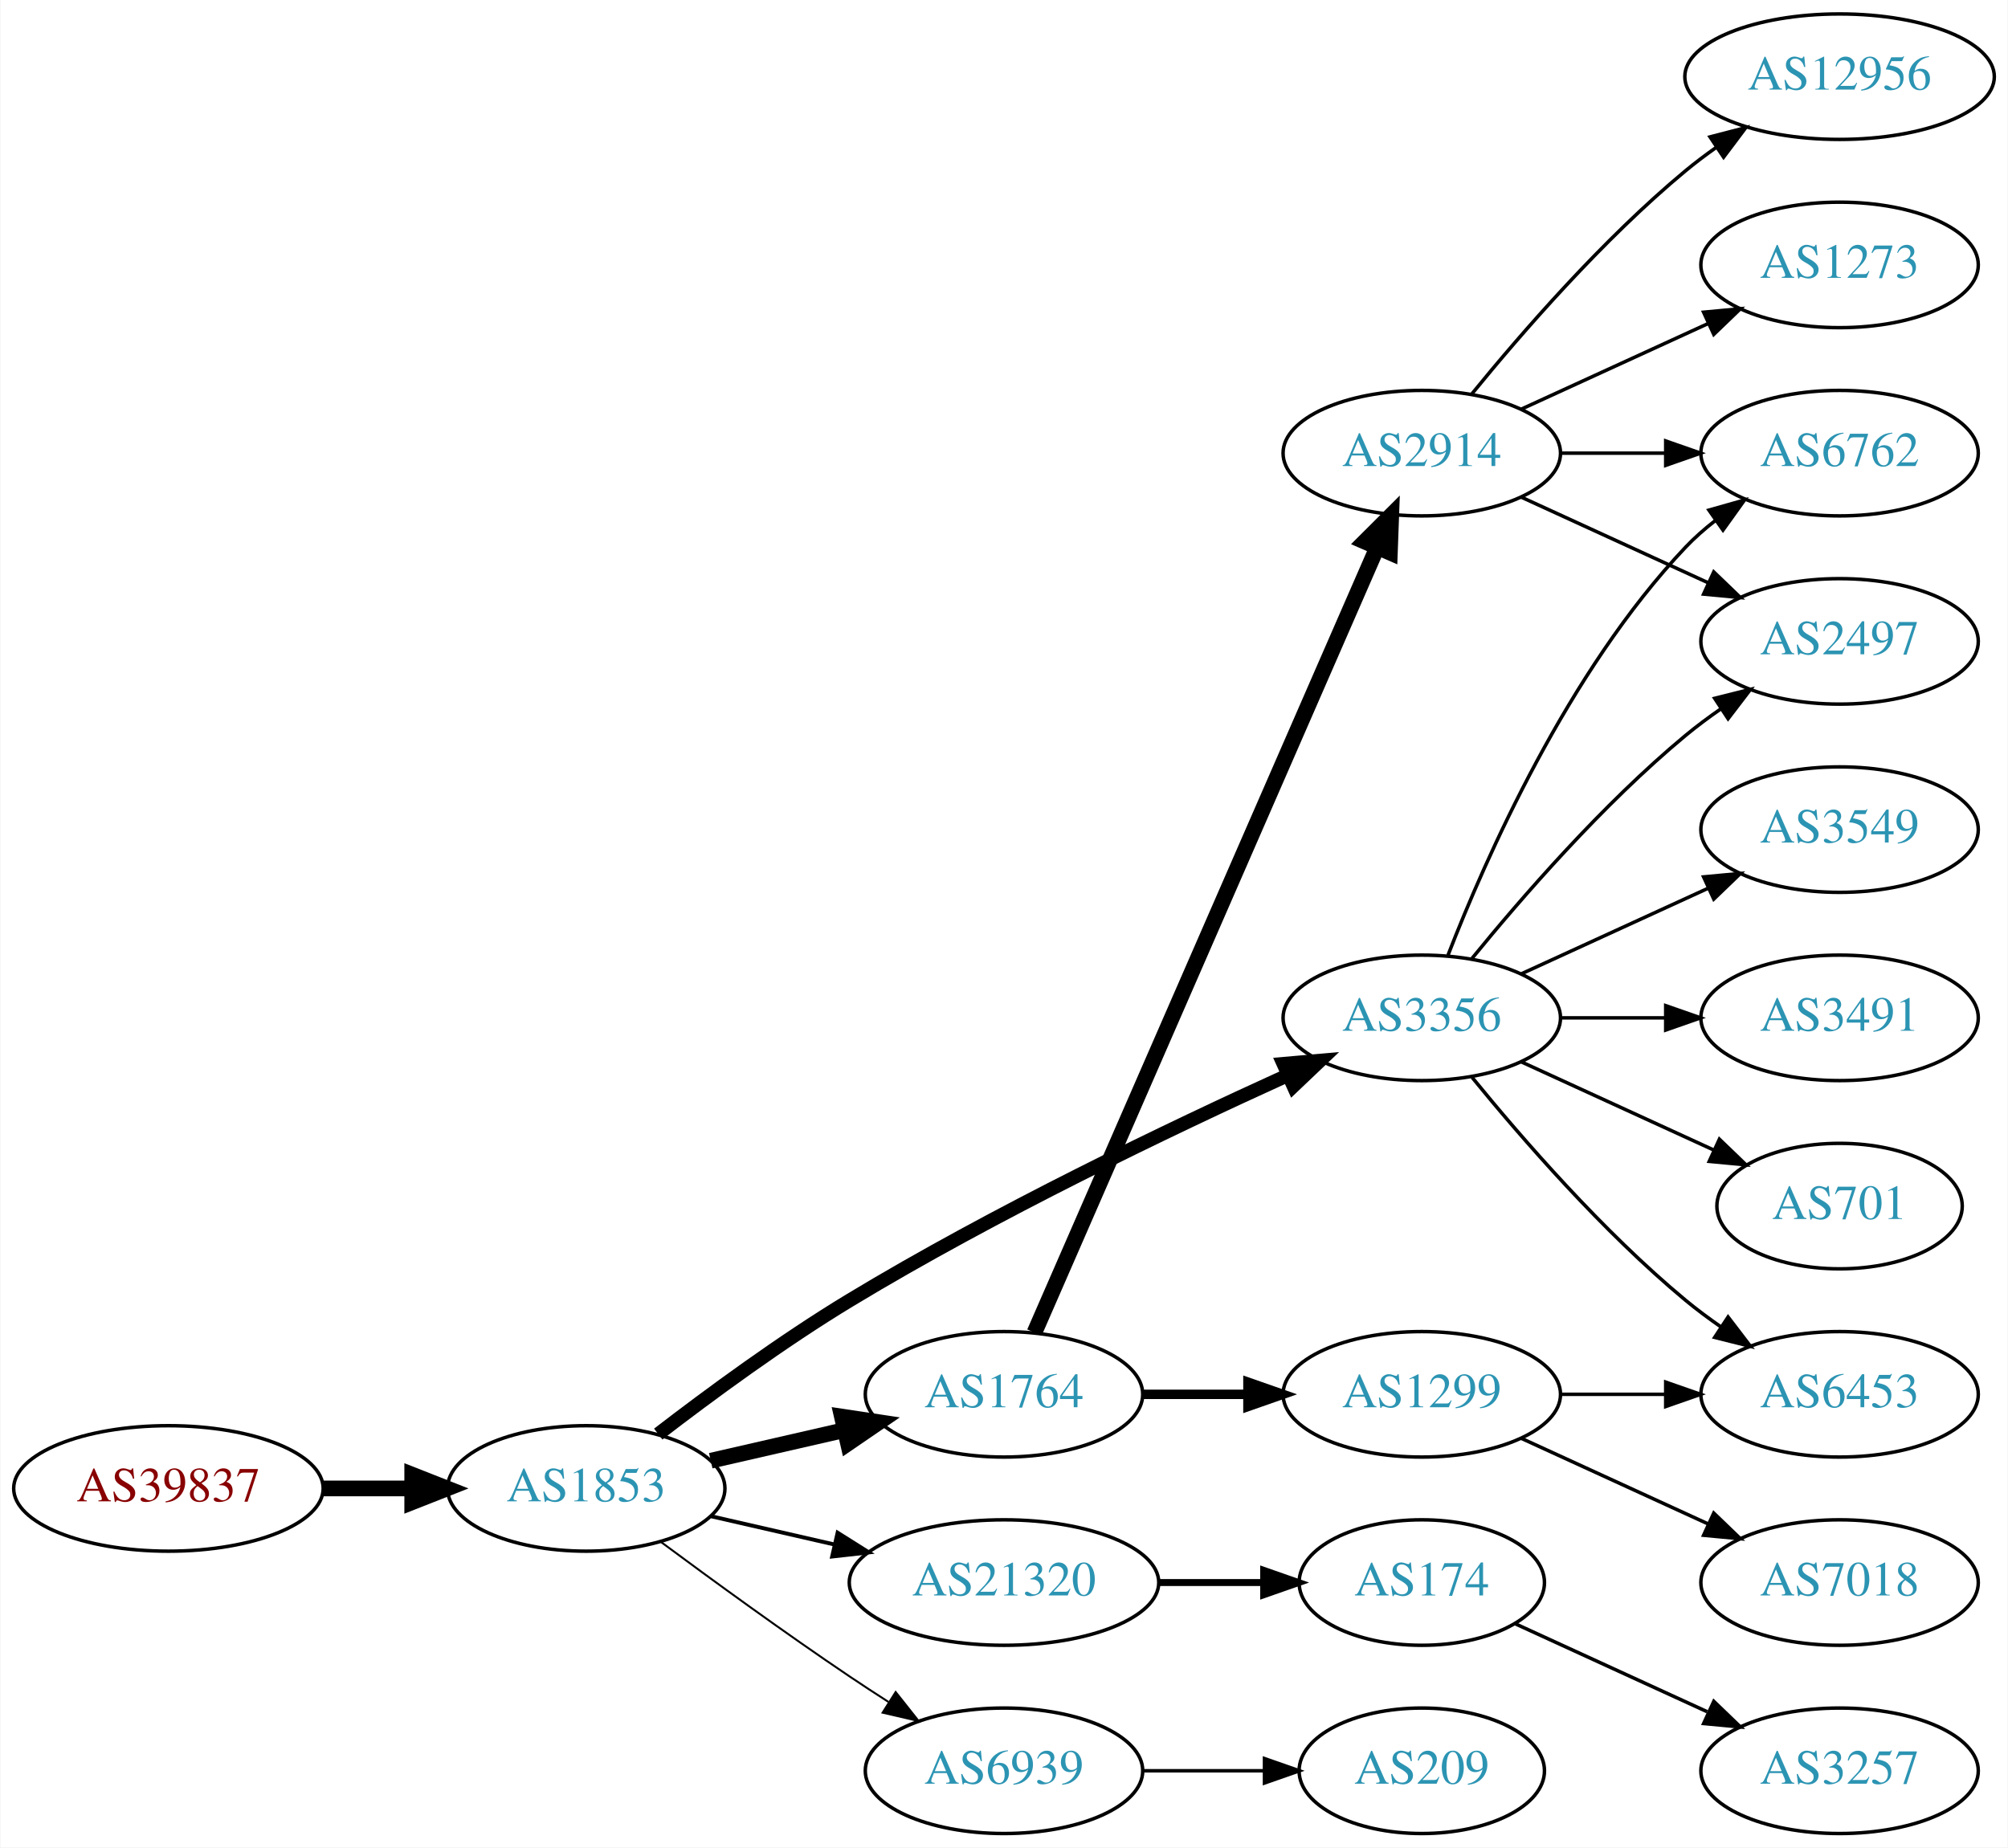
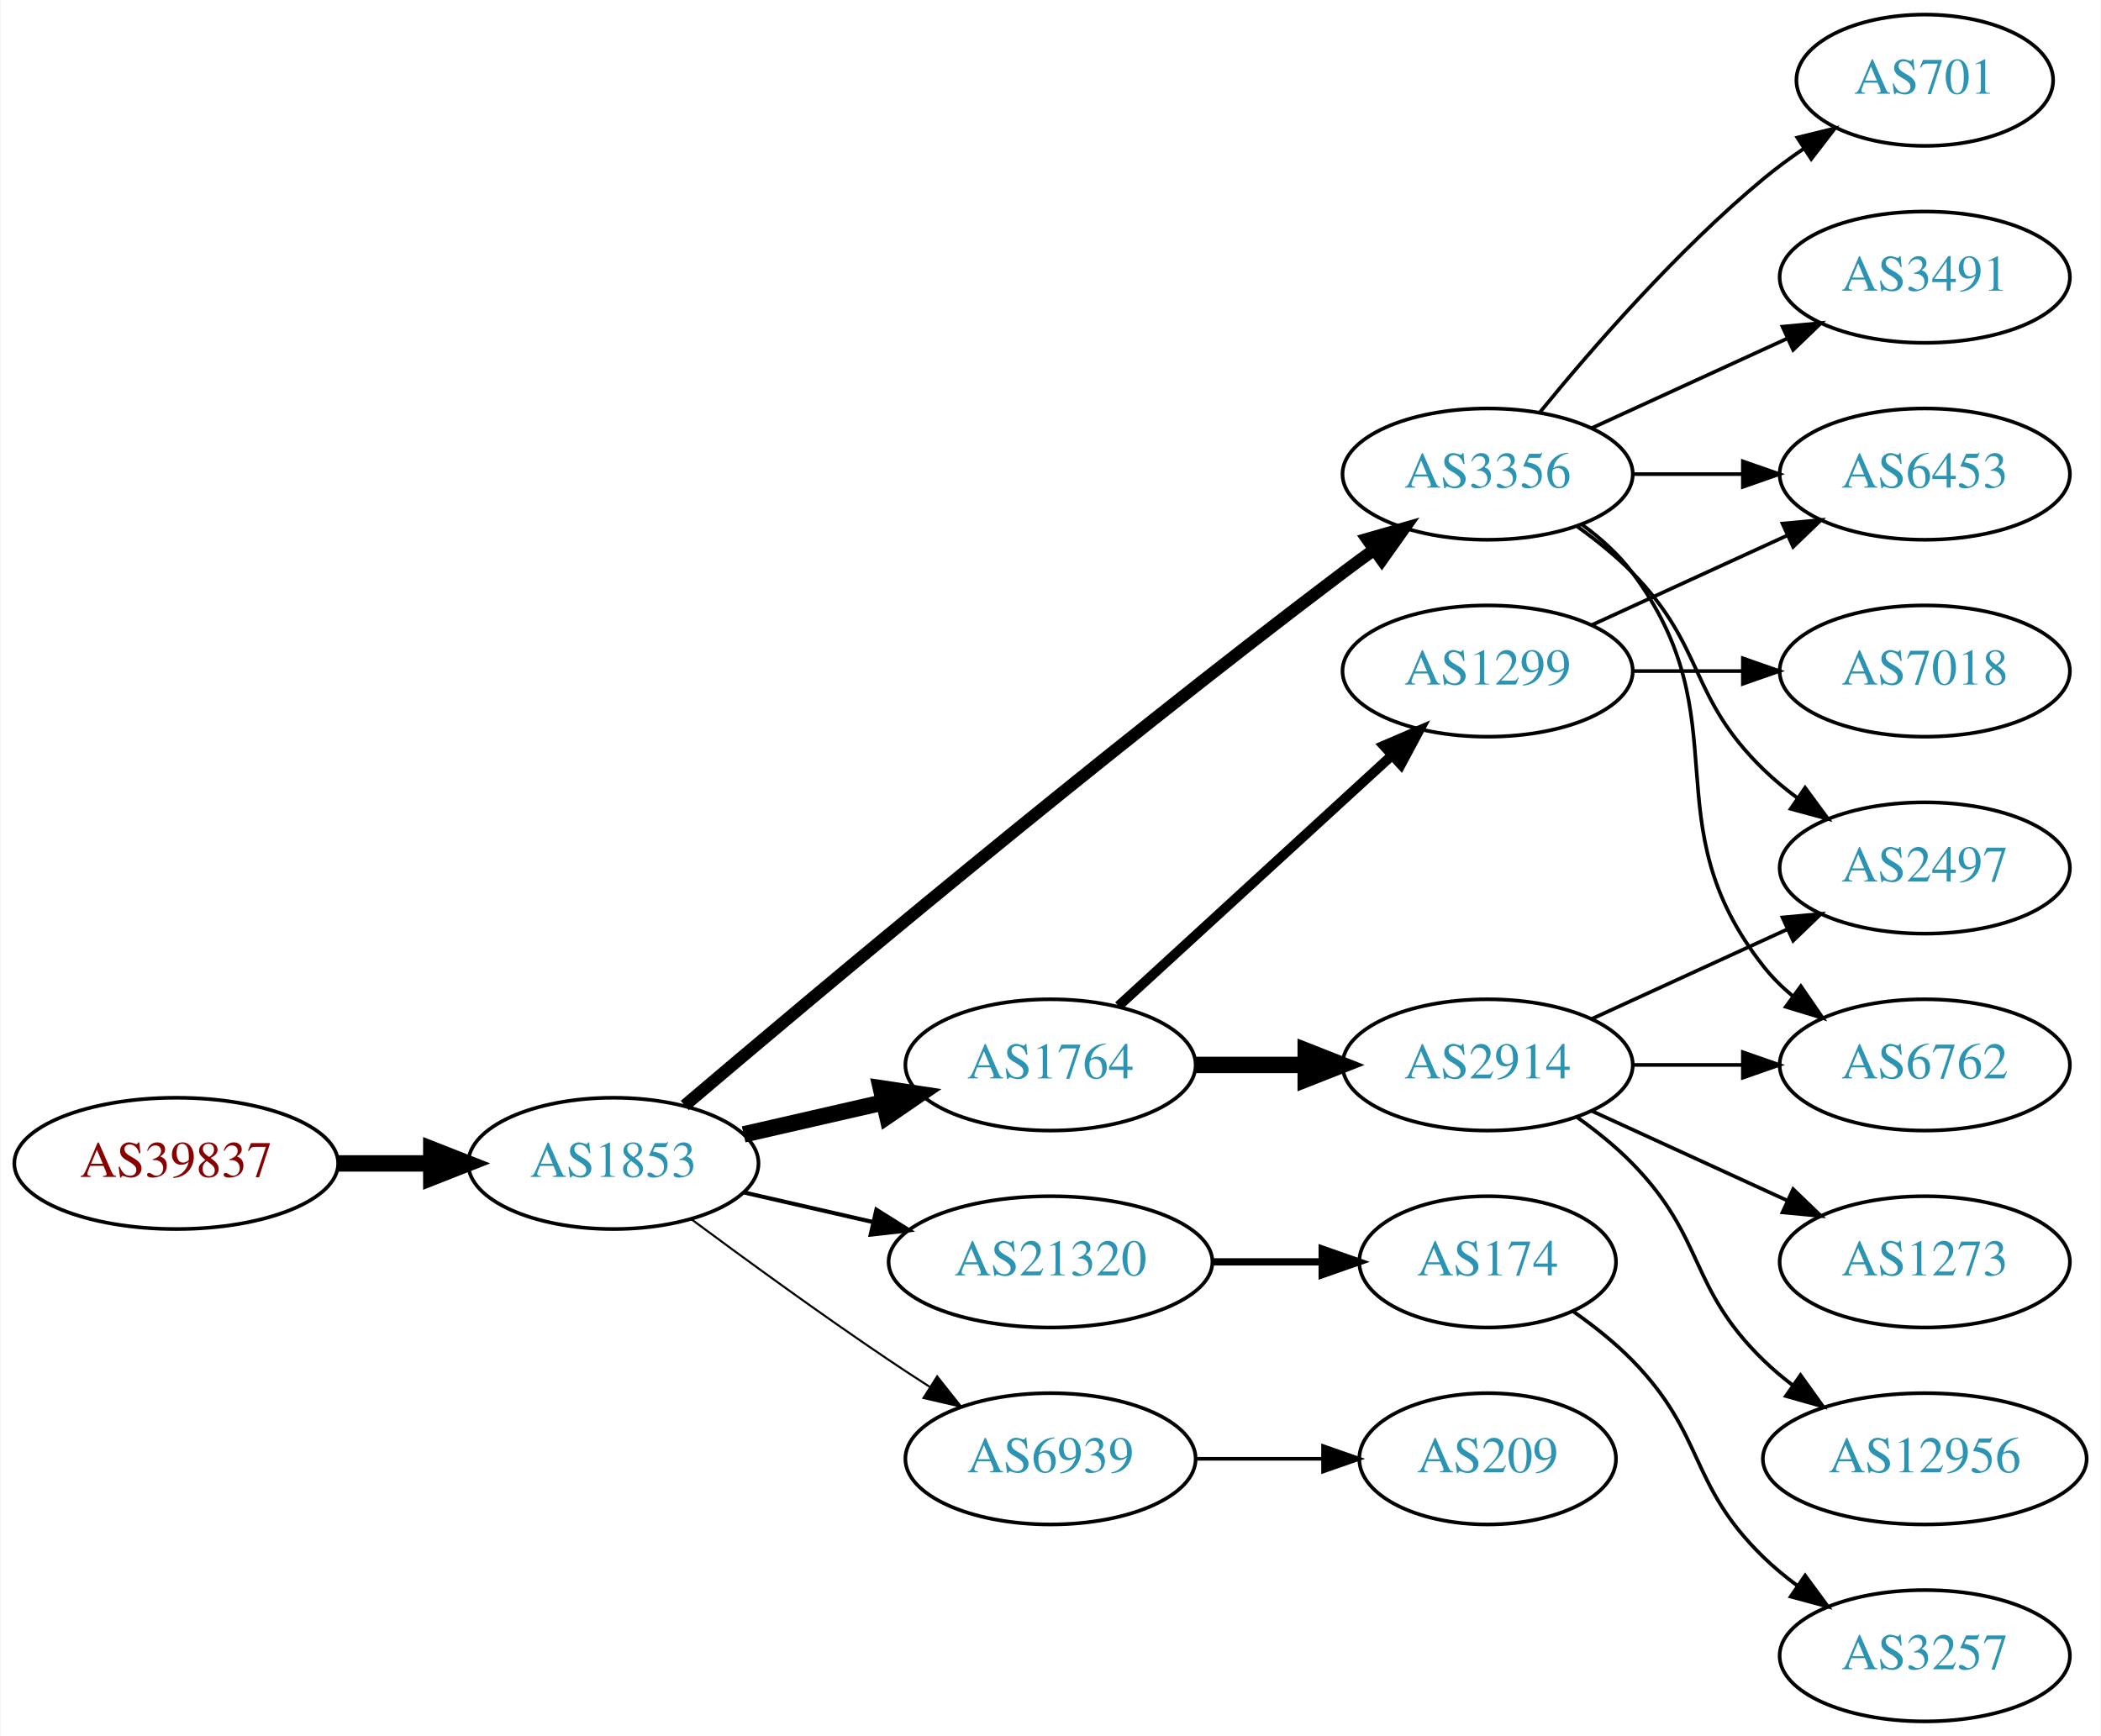
- <svg xmlns="http://www.w3.org/2000/svg" xmlns:xlink="http://www.w3.org/1999/xlink" width="576pt" height="530pt" viewBox="0.00 0.00 575.76 530.00">
-   <g id="graph0" class="graph" transform="scale(1 1) rotate(0) translate(4 526)">
-     <polygon fill="white" stroke="none" points="-4,4 -4,-526 571.762,-526 571.762,4 -4,4" />
+ <svg xmlns="http://www.w3.org/2000/svg" xmlns:xlink="http://www.w3.org/1999/xlink" width="576pt" height="476pt" viewBox="0.00 0.00 575.76 476.00">
+   <g id="graph0" class="graph" transform="scale(1 1) rotate(0) translate(4 472)">
+     <polygon fill="white" stroke="none" points="-4,4 -4,-472 571.762,-472 571.762,4 -4,4" />
    <g id="node1" class="node">
      <g id="a_node1">
        <a xlink:href="/asn/39837" xlink:title="AS39837 ~ MUR [AT]">
-           <ellipse fill="#ffffff" stroke="black" cx="44.196" cy="-99" rx="44.393" ry="18" />
-           <text text-anchor="middle" x="44.196" y="-95.3" font-family="Times,serif" font-size="14.00" fill="#880000">AS39837</text>
+           <ellipse fill="#ffffff" stroke="black" cx="44.196" cy="-153" rx="44.393" ry="18" />
+           <text text-anchor="middle" x="44.196" y="-149.3" font-family="Times,serif" font-size="14.00" fill="#880000">AS39837</text>
        </a>
      </g>
    </g>
    <g id="node2" class="node">
      <g id="a_node2">
        <a xlink:href="/asn/1853" xlink:title="AS1853 ~ ACOnet Backbone [AT]">
-           <ellipse fill="#ffffff" stroke="black" cx="164.039" cy="-99" rx="39.794" ry="18" />
-           <text text-anchor="middle" x="164.039" y="-95.3" font-family="Times,serif" font-size="14.00" fill="#2c94b3">AS1853</text>
+           <ellipse fill="#ffffff" stroke="black" cx="164.039" cy="-153" rx="39.794" ry="18" />
+           <text text-anchor="middle" x="164.039" y="-149.3" font-family="Times,serif" font-size="14.00" fill="#2c94b3">AS1853</text>
        </a>
      </g>
    </g>
    <g id="edge1" class="edge">
-       <path fill="none" stroke="black" stroke-width="4.5" d="M88.407,-99C96.72,-99 105.482,-99 113.965,-99" />
-       <polygon fill="black" stroke="black" stroke-width="4.5" points="114.123,-102.938 124.123,-99 114.123,-95.063 114.123,-102.938" />
+       <path fill="none" stroke="black" stroke-width="4.5" d="M88.407,-153C96.72,-153 105.482,-153 113.965,-153" />
+       <polygon fill="black" stroke="black" stroke-width="4.5" points="114.123,-156.938 124.123,-153 114.123,-149.063 114.123,-156.938" />
    </g>
    <g id="node3" class="node">
      <g id="a_node3">
-         <a xlink:href="/asn/3356" xlink:title="AS3356 ~ Level 3 Parent, LLC [US]">
-           <ellipse fill="#ffffff" stroke="black" cx="403.724" cy="-234" rx="39.794" ry="18" />
-           <text text-anchor="middle" x="403.724" y="-230.3" font-family="Times,serif" font-size="14.00" fill="#2c94b3">AS3356</text>
+         <a xlink:href="/asn/1764" xlink:title="AS1764 ~ NEXTLAYER-AS [AT]">
+           <ellipse fill="#ffffff" stroke="black" cx="283.881" cy="-180" rx="39.794" ry="18" />
+           <text text-anchor="middle" x="283.881" y="-176.3" font-family="Times,serif" font-size="14.00" fill="#2c94b3">AS1764</text>
        </a>
      </g>
    </g>
    <g id="edge2" class="edge">
-       <path fill="none" stroke="black" stroke-width="3.938" d="M184.699,-114.598C199.406,-125.921 220.247,-141.251 239.685,-153 281.168,-178.074 331.46,-202.175 365.12,-217.471" />
-       <polygon fill="black" stroke="black" stroke-width="3.938" points="364.022,-220.815 374.577,-221.735 366.9,-214.434 364.022,-220.815" />
+       <path fill="none" stroke="black" stroke-width="4.5" d="M199.758,-160.955C211.758,-163.704 225.379,-166.825 238.071,-169.733" />
+       <polygon fill="black" stroke="black" stroke-width="4.5" points="237.376,-173.613 248.003,-172.009 239.135,-165.937 237.376,-173.613" />
    </g>
    <g id="node4" class="node">
      <g id="a_node4">
-         <a xlink:href="/asn/1764" xlink:title="AS1764 ~ NEXTLAYER-AS [AT]">
-           <ellipse fill="#ffffff" stroke="black" cx="283.881" cy="-126" rx="39.794" ry="18" />
-           <text text-anchor="middle" x="283.881" y="-122.3" font-family="Times,serif" font-size="14.00" fill="#2c94b3">AS1764</text>
+         <a xlink:href="/asn/3356" xlink:title="AS3356 ~ Level 3 Parent, LLC [US]">
+           <ellipse fill="#ffffff" stroke="black" cx="403.724" cy="-342" rx="39.794" ry="18" />
+           <text text-anchor="middle" x="403.724" y="-338.3" font-family="Times,serif" font-size="14.00" fill="#2c94b3">AS3356</text>
        </a>
      </g>
    </g>
    <g id="edge3" class="edge">
-       <path fill="none" stroke="black" stroke-width="4.5" d="M199.758,-106.955C211.758,-109.704 225.379,-112.825 238.071,-115.733" />
-       <polygon fill="black" stroke="black" stroke-width="4.5" points="237.376,-119.613 248.003,-118.009 239.135,-111.937 237.376,-119.613" />
+       <path fill="none" stroke="black" stroke-width="3.375" d="M183.607,-168.881C218.382,-198.45 295.973,-263.603 364.077,-315 366.84,-317.085 369.744,-319.217 372.667,-321.325" />
+       <polygon fill="black" stroke="black" stroke-width="3.375" points="370.677,-324.204 380.857,-327.139 374.729,-318.496 370.677,-324.204" />
    </g>
    <g id="node5" class="node">
      <g id="a_node5">
        <a xlink:href="/asn/21320" xlink:title="AS21320 ~ GEANT Vereniging [EU]">
-           <ellipse fill="#ffffff" stroke="black" cx="283.881" cy="-72" rx="44.393" ry="18" />
-           <text text-anchor="middle" x="283.881" y="-68.3" font-family="Times,serif" font-size="14.00" fill="#2c94b3">AS21320</text>
+           <ellipse fill="#ffffff" stroke="black" cx="283.881" cy="-126" rx="44.393" ry="18" />
+           <text text-anchor="middle" x="283.881" y="-122.3" font-family="Times,serif" font-size="14.00" fill="#2c94b3">AS21320</text>
        </a>
      </g>
    </g>
    <g id="edge4" class="edge">
-       <path fill="none" stroke="black" stroke-width="1.125" d="M199.758,-91.045C210.896,-88.493 223.432,-85.621 235.325,-82.896" />
-       <polygon fill="black" stroke="black" stroke-width="1.125" points="236.153,-86.297 245.119,-80.652 234.59,-79.474 236.153,-86.297" />
+       <path fill="none" stroke="black" stroke-width="1.125" d="M199.758,-145.045C210.896,-142.493 223.432,-139.621 235.325,-136.896" />
+       <polygon fill="black" stroke="black" stroke-width="1.125" points="236.153,-140.297 245.119,-134.652 234.59,-133.474 236.153,-140.297" />
    </g>
    <g id="node6" class="node">
      <g id="a_node6">
        <a xlink:href="/asn/6939" xlink:title="AS6939 ~ Hurricane Electric LLC [US]">
-           <ellipse fill="#ffffff" stroke="black" cx="283.881" cy="-18" rx="39.794" ry="18" />
-           <text text-anchor="middle" x="283.881" y="-14.3" font-family="Times,serif" font-size="14.00" fill="#2c94b3">AS6939</text>
+           <ellipse fill="#ffffff" stroke="black" cx="283.881" cy="-72" rx="39.794" ry="18" />
+           <text text-anchor="middle" x="283.881" y="-68.3" font-family="Times,serif" font-size="14.00" fill="#2c94b3">AS6939</text>
        </a>
      </g>
    </g>
    <g id="edge5" class="edge">
-       <path fill="none" stroke="black" stroke-width="0.562" d="M185.369,-83.723C200.231,-72.696 220.976,-57.593 239.685,-45 243.234,-42.611 246.984,-40.161 250.733,-37.758" />
-       <polygon fill="black" stroke="black" stroke-width="0.562" points="252.801,-40.591 259.381,-32.288 249.059,-34.675 252.801,-40.591" />
+       <path fill="none" stroke="black" stroke-width="0.562" d="M185.369,-137.723C200.231,-126.696 220.976,-111.593 239.685,-99 243.234,-96.611 246.984,-94.161 250.733,-91.758" />
+       <polygon fill="black" stroke="black" stroke-width="0.562" points="252.801,-94.591 259.381,-86.288 249.059,-88.675 252.801,-94.591" />
    </g>
    <g id="node7" class="node">
      <g id="a_node7">
-         <a xlink:href="/asn/6762" xlink:title="AS6762 ~ TELECOM ITALIA SPARKLE S.p.A. [IT]">
-           <ellipse fill="#ffffff" stroke="black" cx="523.566" cy="-396" rx="39.794" ry="18" />
-           <text text-anchor="middle" x="523.566" y="-392.3" font-family="Times,serif" font-size="14.00" fill="#2c94b3">AS6762</text>
+         <a xlink:href="/asn/2914" xlink:title="AS2914 ~ NTT America, Inc. [US]">
+           <ellipse fill="#ffffff" stroke="black" cx="403.724" cy="-180" rx="39.794" ry="18" />
+           <text text-anchor="middle" x="403.724" y="-176.3" font-family="Times,serif" font-size="14.00" fill="#2c94b3">AS2914</text>
        </a>
      </g>
    </g>
    <g id="edge6" class="edge">
-       <path fill="none" stroke="black" d="M411.247,-251.994C421.997,-279.728 445.655,-333.429 479.37,-369 481.956,-371.728 484.874,-374.294 487.942,-376.677" />
-       <polygon fill="black" stroke="black" points="486.096,-379.658 496.29,-382.543 490.12,-373.93 486.096,-379.658" />
+       <path fill="none" stroke="black" stroke-width="4.5" d="M323.794,-180C333.347,-180 343.697,-180 353.659,-180" />
+       <polygon fill="black" stroke="black" stroke-width="4.5" points="353.852,-183.938 363.852,-180 353.852,-176.063 353.852,-183.938" />
    </g>
    <g id="node8" class="node">
      <g id="a_node8">
-         <a xlink:href="/asn/3549" xlink:title="AS3549 ~ Level 3 Parent, LLC [US]">
-           <ellipse fill="#ffffff" stroke="black" cx="523.566" cy="-288" rx="39.794" ry="18" />
-           <text text-anchor="middle" x="523.566" y="-284.3" font-family="Times,serif" font-size="14.00" fill="#2c94b3">AS3549</text>
+         <a xlink:href="/asn/1299" xlink:title="AS1299 ~ Telia Carrier [EU]">
+           <ellipse fill="#ffffff" stroke="black" cx="403.724" cy="-288" rx="39.794" ry="18" />
+           <text text-anchor="middle" x="403.724" y="-284.3" font-family="Times,serif" font-size="14.00" fill="#2c94b3">AS1299</text>
        </a>
      </g>
    </g>
    <g id="edge7" class="edge">
-       <path fill="none" stroke="black" d="M432.353,-246.661C448.31,-253.973 468.58,-263.261 485.863,-271.181" />
-       <polygon fill="black" stroke="black" points="484.562,-274.435 495.111,-275.419 487.478,-268.071 484.562,-274.435" />
+       <path fill="none" stroke="black" stroke-width="2.7" d="M302.523,-196.169C322.396,-214.382 354.859,-244.133 377.427,-264.817" />
+       <polygon fill="black" stroke="black" stroke-width="2.7" points="375.224,-267.545 384.961,-271.721 379.953,-262.384 375.224,-267.545" />
    </g>
    <g id="node9" class="node">
      <g id="a_node9">
-         <a xlink:href="/asn/2497" xlink:title="AS2497 ~ Internet Initiative Japan Inc. [JP]">
-           <ellipse fill="#ffffff" stroke="black" cx="523.566" cy="-342" rx="39.794" ry="18" />
-           <text text-anchor="middle" x="523.566" y="-338.3" font-family="Times,serif" font-size="14.00" fill="#2c94b3">AS2497</text>
-         </a>
-       </g>
-     </g>
-     <g id="edge8" class="edge">
-       <path fill="none" stroke="black" d="M418.143,-251.065C432.257,-268.375 455.672,-295.345 479.37,-315 482.587,-317.668 486.087,-320.27 489.658,-322.741" />
-       <polygon fill="black" stroke="black" points="487.735,-325.666 498.014,-328.236 491.581,-319.817 487.735,-325.666" />
+         <a xlink:href="/asn/6762" xlink:title="AS6762 ~ TELECOM ITALIA SPARKLE S.p.A. [IT]">
+           <ellipse fill="#ffffff" stroke="black" cx="523.566" cy="-180" rx="39.794" ry="18" />
+           <text text-anchor="middle" x="523.566" y="-176.3" font-family="Times,serif" font-size="14.00" fill="#2c94b3">AS6762</text>
+         </a>
+       </g>
+     </g>
+     <g id="edge16" class="edge">
+       <path fill="none" stroke="black" d="M429.655,-328.118C434.731,-324.389 439.649,-319.984 443.37,-315 473.642,-274.458 448.072,-246.754 479.37,-207 481.695,-204.047 484.439,-201.33 487.398,-198.853" />
+       <polygon fill="black" stroke="black" points="489.591,-201.585 495.595,-192.855 485.457,-195.936 489.591,-201.585" />
    </g>
    <g id="node10" class="node">
      <g id="a_node10">
+         <a xlink:href="/asn/2497" xlink:title="AS2497 ~ Internet Initiative Japan Inc. [JP]">
+           <ellipse fill="#ffffff" stroke="black" cx="523.566" cy="-234" rx="39.794" ry="18" />
+           <text text-anchor="middle" x="523.566" y="-230.3" font-family="Times,serif" font-size="14.00" fill="#2c94b3">AS2497</text>
+         </a>
+       </g>
+     </g>
+     <g id="edge13" class="edge">
+       <path fill="none" stroke="black" d="M428.318,-327.611C433.574,-323.852 438.906,-319.563 443.37,-315 463.543,-294.383 458.677,-281.094 479.37,-261 482.215,-258.237 485.389,-255.614 488.689,-253.166" />
+       <polygon fill="black" stroke="black" points="490.755,-255.994 497.037,-247.462 486.806,-250.214 490.755,-255.994" />
+     </g>
+     <g id="node13" class="node">
+       <g id="a_node13">
+         <a xlink:href="/asn/6453" xlink:title="AS6453 ~ TATA COMMUNICATIONS (AMERICA) INC [US]">
+           <ellipse fill="#ffffff" stroke="black" cx="523.566" cy="-342" rx="39.794" ry="18" />
+           <text text-anchor="middle" x="523.566" y="-338.3" font-family="Times,serif" font-size="14.00" fill="#2c94b3">AS6453</text>
+         </a>
+       </g>
+     </g>
+     <g id="edge12" class="edge">
+       <path fill="none" stroke="black" d="M443.636,-342C453.19,-342 463.539,-342 473.502,-342" />
+       <polygon fill="black" stroke="black" points="473.695,-345.5 483.695,-342 473.694,-338.5 473.695,-345.5" />
+     </g>
+     <g id="node14" class="node">
+       <g id="a_node14">
        <a xlink:href="/asn/3491" xlink:title="AS3491 ~ PCCW Global, Inc. [US]">
-           <ellipse fill="#ffffff" stroke="black" cx="523.566" cy="-234" rx="39.794" ry="18" />
-           <text text-anchor="middle" x="523.566" y="-230.3" font-family="Times,serif" font-size="14.00" fill="#2c94b3">AS3491</text>
-         </a>
-       </g>
+           <ellipse fill="#ffffff" stroke="black" cx="523.566" cy="-396" rx="39.794" ry="18" />
+           <text text-anchor="middle" x="523.566" y="-392.3" font-family="Times,serif" font-size="14.00" fill="#2c94b3">AS3491</text>
+         </a>
+       </g>
+     </g>
+     <g id="edge14" class="edge">
+       <path fill="none" stroke="black" d="M432.353,-354.661C448.31,-361.973 468.58,-371.261 485.863,-379.181" />
+       <polygon fill="black" stroke="black" points="484.562,-382.435 495.111,-383.419 487.478,-376.071 484.562,-382.435" />
+     </g>
+     <g id="node15" class="node">
+       <g id="a_node15">
+         <a xlink:href="/asn/701" xlink:title="AS701 ~ UUNET [US]">
+           <ellipse fill="#ffffff" stroke="black" cx="523.566" cy="-450" rx="35.194" ry="18" />
+           <text text-anchor="middle" x="523.566" y="-446.3" font-family="Times,serif" font-size="14.00" fill="#2c94b3">AS701</text>
+         </a>
+       </g>
+     </g>
+     <g id="edge15" class="edge">
+       <path fill="none" stroke="black" d="M418.143,-359.065C432.257,-376.375 455.672,-403.345 479.37,-423 482.833,-425.872 486.626,-428.669 490.48,-431.308" />
+       <polygon fill="black" stroke="black" points="488.623,-434.275 498.913,-436.797 492.442,-428.408 488.623,-434.275" />
+     </g>
+     <g id="node16" class="node">
+       <g id="a_node16">
+         <a xlink:href="/asn/174" xlink:title="AS174 ~ Cogent Communications [US]">
+           <ellipse fill="#ffffff" stroke="black" cx="403.724" cy="-126" rx="35.194" ry="18" />
+           <text text-anchor="middle" x="403.724" y="-122.3" font-family="Times,serif" font-size="14.00" fill="#2c94b3">AS174</text>
+         </a>
+       </g>
+     </g>
+     <g id="edge17" class="edge">
+       <path fill="none" stroke="black" stroke-width="2" d="M328.092,-126C337.94,-126 348.42,-126 358.317,-126" />
+       <polygon fill="black" stroke="black" stroke-width="2" points="358.369,-129.5 368.369,-126 358.369,-122.5 358.369,-129.5" />
+     </g>
+     <g id="node19" class="node">
+       <g id="a_node19">
+         <a xlink:href="/asn/209" xlink:title="AS209 ~ CenturyLink Communications, LLC [US]">
+           <ellipse fill="#ffffff" stroke="black" cx="403.724" cy="-72" rx="35.194" ry="18" />
+           <text text-anchor="middle" x="403.724" y="-68.3" font-family="Times,serif" font-size="14.00" fill="#2c94b3">AS209</text>
+         </a>
+       </g>
+     </g>
+     <g id="edge21" class="edge">
+       <path fill="none" stroke="black" d="M323.794,-72C334.881,-72 347.04,-72 358.422,-72" />
+       <polygon fill="black" stroke="black" points="358.604,-75.5 368.604,-72 358.604,-68.5 358.604,-75.5" />
+     </g>
+     <g id="edge8" class="edge">
+       <path fill="none" stroke="black" d="M443.636,-180C453.19,-180 463.539,-180 473.502,-180" />
+       <polygon fill="black" stroke="black" points="473.695,-183.5 483.695,-180 473.694,-176.5 473.695,-183.5" />
    </g>
    <g id="edge9" class="edge">
-       <path fill="none" stroke="black" d="M443.636,-234C453.19,-234 463.539,-234 473.502,-234" />
-       <polygon fill="black" stroke="black" points="473.695,-237.5 483.695,-234 473.694,-230.5 473.695,-237.5" />
+       <path fill="none" stroke="black" d="M432.353,-192.661C448.31,-199.973 468.58,-209.261 485.863,-217.181" />
+       <polygon fill="black" stroke="black" points="484.562,-220.435 495.111,-221.419 487.478,-214.071 484.562,-220.435" />
    </g>
    <g id="node11" class="node">
      <g id="a_node11">
-         <a xlink:href="/asn/701" xlink:title="AS701 ~ UUNET [US]">
-           <ellipse fill="#ffffff" stroke="black" cx="523.566" cy="-180" rx="35.194" ry="18" />
-           <text text-anchor="middle" x="523.566" y="-176.3" font-family="Times,serif" font-size="14.00" fill="#2c94b3">AS701</text>
+         <a xlink:href="/asn/12956" xlink:title="AS12956 ~ TELXIUS [ES]">
+           <ellipse fill="#ffffff" stroke="black" cx="523.566" cy="-72" rx="44.393" ry="18" />
+           <text text-anchor="middle" x="523.566" y="-68.3" font-family="Times,serif" font-size="14.00" fill="#2c94b3">AS12956</text>
        </a>
      </g>
    </g>
    <g id="edge10" class="edge">
-       <path fill="none" stroke="black" d="M432.353,-221.339C448.769,-213.817 469.75,-204.202 487.347,-196.139" />
-       <polygon fill="black" stroke="black" points="489.092,-199.189 496.725,-191.842 486.176,-192.826 489.092,-199.189" />
+       <path fill="none" stroke="black" d="M428.318,-165.611C433.574,-161.852 438.906,-157.563 443.37,-153 463.543,-132.383 458.677,-119.094 479.37,-99 481.857,-96.586 484.594,-94.278 487.447,-92.1" />
+       <polygon fill="black" stroke="black" points="489.502,-94.934 495.683,-86.329 485.485,-89.202 489.502,-94.934" />
    </g>
    <g id="node12" class="node">
      <g id="a_node12">
-         <a xlink:href="/asn/6453" xlink:title="AS6453 ~ TATA COMMUNICATIONS (AMERICA) INC [US]">
+         <a xlink:href="/asn/1273" xlink:title="AS1273 ~ Vodafone Group PLC [EU]">
          <ellipse fill="#ffffff" stroke="black" cx="523.566" cy="-126" rx="39.794" ry="18" />
-           <text text-anchor="middle" x="523.566" y="-122.3" font-family="Times,serif" font-size="14.00" fill="#2c94b3">AS6453</text>
+           <text text-anchor="middle" x="523.566" y="-122.3" font-family="Times,serif" font-size="14.00" fill="#2c94b3">AS1273</text>
        </a>
      </g>
    </g>
    <g id="edge11" class="edge">
-       <path fill="none" stroke="black" d="M418.143,-216.935C432.257,-199.625 455.672,-172.655 479.37,-153 482.587,-150.332 486.087,-147.73 489.658,-145.259" />
-       <polygon fill="black" stroke="black" points="491.581,-148.183 498.014,-139.764 487.735,-142.334 491.581,-148.183" />
-     </g>
-     <g id="node13" class="node">
-       <g id="a_node13">
-         <a xlink:href="/asn/2914" xlink:title="AS2914 ~ NTT America, Inc. [US]">
-           <ellipse fill="#ffffff" stroke="black" cx="403.724" cy="-396" rx="39.794" ry="18" />
-           <text text-anchor="middle" x="403.724" y="-392.3" font-family="Times,serif" font-size="14.00" fill="#2c94b3">AS2914</text>
-         </a>
-       </g>
-     </g>
-     <g id="edge12" class="edge">
-       <path fill="none" stroke="black" stroke-width="4.5" d="M292.613,-143.715C312.714,-189.771 366.723,-313.514 390.826,-368.739" />
-       <polygon fill="black" stroke="black" stroke-width="4.5" points="387.354,-370.629 394.963,-378.219 394.572,-367.479 387.354,-370.629" />
-     </g>
-     <g id="node14" class="node">
-       <g id="a_node14">
-         <a xlink:href="/asn/1299" xlink:title="AS1299 ~ Telia Carrier [EU]">
-           <ellipse fill="#ffffff" stroke="black" cx="403.724" cy="-126" rx="39.794" ry="18" />
-           <text text-anchor="middle" x="403.724" y="-122.3" font-family="Times,serif" font-size="14.00" fill="#2c94b3">AS1299</text>
-         </a>
-       </g>
-     </g>
-     <g id="edge13" class="edge">
-       <path fill="none" stroke="black" stroke-width="2.7" d="M323.794,-126C333.347,-126 343.697,-126 353.659,-126" />
-       <polygon fill="black" stroke="black" stroke-width="2.7" points="353.852,-129.5 363.852,-126 353.852,-122.5 353.852,-129.5" />
+       <path fill="none" stroke="black" d="M432.353,-167.339C448.31,-160.027 468.58,-150.739 485.863,-142.819" />
+       <polygon fill="black" stroke="black" points="487.478,-145.929 495.111,-138.581 484.562,-139.565 487.478,-145.929" />
+     </g>
+     <g id="edge20" class="edge">
+       <path fill="none" stroke="black" d="M432.353,-300.661C448.31,-307.973 468.58,-317.261 485.863,-325.181" />
+       <polygon fill="black" stroke="black" points="484.562,-328.435 495.111,-329.419 487.478,-322.071 484.562,-328.435" />
+     </g>
+     <g id="node18" class="node">
+       <g id="a_node18">
+         <a xlink:href="/asn/7018" xlink:title="AS7018 ~ AT&amp;T Services, Inc. [US]">
+           <ellipse fill="#ffffff" stroke="black" cx="523.566" cy="-288" rx="39.794" ry="18" />
+           <text text-anchor="middle" x="523.566" y="-284.3" font-family="Times,serif" font-size="14.00" fill="#2c94b3">AS7018</text>
+         </a>
+       </g>
+     </g>
+     <g id="edge19" class="edge">
+       <path fill="none" stroke="black" d="M443.636,-288C453.19,-288 463.539,-288 473.502,-288" />
+       <polygon fill="black" stroke="black" points="473.695,-291.5 483.695,-288 473.694,-284.5 473.695,-291.5" />
    </g>
    <g id="node17" class="node">
      <g id="a_node17">
-         <a xlink:href="/asn/174" xlink:title="AS174 ~ Cogent Communications [US]">
-           <ellipse fill="#ffffff" stroke="black" cx="403.724" cy="-72" rx="35.194" ry="18" />
-           <text text-anchor="middle" x="403.724" y="-68.3" font-family="Times,serif" font-size="14.00" fill="#2c94b3">AS174</text>
-         </a>
-       </g>
-     </g>
-     <g id="edge18" class="edge">
-       <path fill="none" stroke="black" stroke-width="2" d="M328.092,-72C337.94,-72 348.42,-72 358.317,-72" />
-       <polygon fill="black" stroke="black" stroke-width="2" points="358.369,-75.5 368.369,-72 358.369,-68.5 358.369,-75.5" />
-     </g>
-     <g id="node20" class="node">
-       <g id="a_node20">
-         <a xlink:href="/asn/209" xlink:title="AS209 ~ CenturyLink Communications, LLC [US]">
-           <ellipse fill="#ffffff" stroke="black" cx="403.724" cy="-18" rx="35.194" ry="18" />
-           <text text-anchor="middle" x="403.724" y="-14.3" font-family="Times,serif" font-size="14.00" fill="#2c94b3">AS209</text>
-         </a>
-       </g>
-     </g>
-     <g id="edge22" class="edge">
-       <path fill="none" stroke="black" d="M323.794,-18C334.881,-18 347.04,-18 358.422,-18" />
-       <polygon fill="black" stroke="black" points="358.604,-21.5 368.604,-18 358.604,-14.5 358.604,-21.5" />
-     </g>
-     <g id="edge14" class="edge">
-       <path fill="none" stroke="black" d="M443.636,-396C453.19,-396 463.539,-396 473.502,-396" />
-       <polygon fill="black" stroke="black" points="473.695,-399.5 483.695,-396 473.694,-392.5 473.695,-399.5" />
-     </g>
-     <g id="edge15" class="edge">
-       <path fill="none" stroke="black" d="M432.353,-383.339C448.31,-376.027 468.58,-366.739 485.863,-358.819" />
-       <polygon fill="black" stroke="black" points="487.478,-361.929 495.111,-354.581 484.562,-355.565 487.478,-361.929" />
-     </g>
-     <g id="node15" class="node">
-       <g id="a_node15">
-         <a xlink:href="/asn/12956" xlink:title="AS12956 ~ TELXIUS [ES]">
-           <ellipse fill="#ffffff" stroke="black" cx="523.566" cy="-504" rx="44.393" ry="18" />
-           <text text-anchor="middle" x="523.566" y="-500.3" font-family="Times,serif" font-size="14.00" fill="#2c94b3">AS12956</text>
-         </a>
-       </g>
-     </g>
-     <g id="edge16" class="edge">
-       <path fill="none" stroke="black" d="M418.143,-413.065C432.257,-430.375 455.672,-457.345 479.37,-477 482.108,-479.271 485.052,-481.494 488.069,-483.63" />
-       <polygon fill="black" stroke="black" points="486.401,-486.725 496.658,-489.379 490.295,-480.908 486.401,-486.725" />
-     </g>
-     <g id="node16" class="node">
-       <g id="a_node16">
-         <a xlink:href="/asn/1273" xlink:title="AS1273 ~ Vodafone Group PLC [EU]">
-           <ellipse fill="#ffffff" stroke="black" cx="523.566" cy="-450" rx="39.794" ry="18" />
-           <text text-anchor="middle" x="523.566" y="-446.3" font-family="Times,serif" font-size="14.00" fill="#2c94b3">AS1273</text>
-         </a>
-       </g>
-     </g>
-     <g id="edge17" class="edge">
-       <path fill="none" stroke="black" d="M432.353,-408.661C448.31,-415.973 468.58,-425.261 485.863,-433.181" />
-       <polygon fill="black" stroke="black" points="484.562,-436.435 495.111,-437.419 487.478,-430.071 484.562,-436.435" />
-     </g>
-     <g id="edge21" class="edge">
-       <path fill="none" stroke="black" d="M443.636,-126C453.19,-126 463.539,-126 473.502,-126" />
-       <polygon fill="black" stroke="black" points="473.695,-129.5 483.695,-126 473.694,-122.5 473.695,-129.5" />
-     </g>
-     <g id="node19" class="node">
-       <g id="a_node19">
-         <a xlink:href="/asn/7018" xlink:title="AS7018 ~ AT&amp;T Services, Inc. [US]">
-           <ellipse fill="#ffffff" stroke="black" cx="523.566" cy="-72" rx="39.794" ry="18" />
-           <text text-anchor="middle" x="523.566" y="-68.3" font-family="Times,serif" font-size="14.00" fill="#2c94b3">AS7018</text>
-         </a>
-       </g>
-     </g>
-     <g id="edge20" class="edge">
-       <path fill="none" stroke="black" d="M432.353,-113.339C448.31,-106.027 468.58,-96.739 485.863,-88.819" />
-       <polygon fill="black" stroke="black" points="487.478,-91.929 495.111,-84.581 484.562,-85.565 487.478,-91.929" />
-     </g>
-     <g id="node18" class="node">
-       <g id="a_node18">
        <a xlink:href="/asn/3257" xlink:title="AS3257 ~ GTT [DE]">
          <ellipse fill="#ffffff" stroke="black" cx="523.566" cy="-18" rx="39.794" ry="18" />
          <text text-anchor="middle" x="523.566" y="-14.3" font-family="Times,serif" font-size="14.00" fill="#2c94b3">AS3257</text>
        </a>
      </g>
    </g>
-     <g id="edge19" class="edge">
-       <path fill="none" stroke="black" d="M430.585,-60.15C446.705,-52.762 467.708,-43.138 485.573,-34.952" />
-       <polygon fill="black" stroke="black" points="487.492,-37.923 495.125,-30.575 484.575,-31.559 487.492,-37.923" />
+     <g id="edge18" class="edge">
+       <path fill="none" stroke="black" d="M427.107,-112.468C432.748,-108.51 438.562,-103.914 443.37,-99 463.543,-78.383 458.677,-65.094 479.37,-45 482.215,-42.237 485.389,-39.614 488.689,-37.166" />
+       <polygon fill="black" stroke="black" points="490.755,-39.993 497.037,-31.462 486.806,-34.214 490.755,-39.993" />
    </g>
  </g>
</svg>
